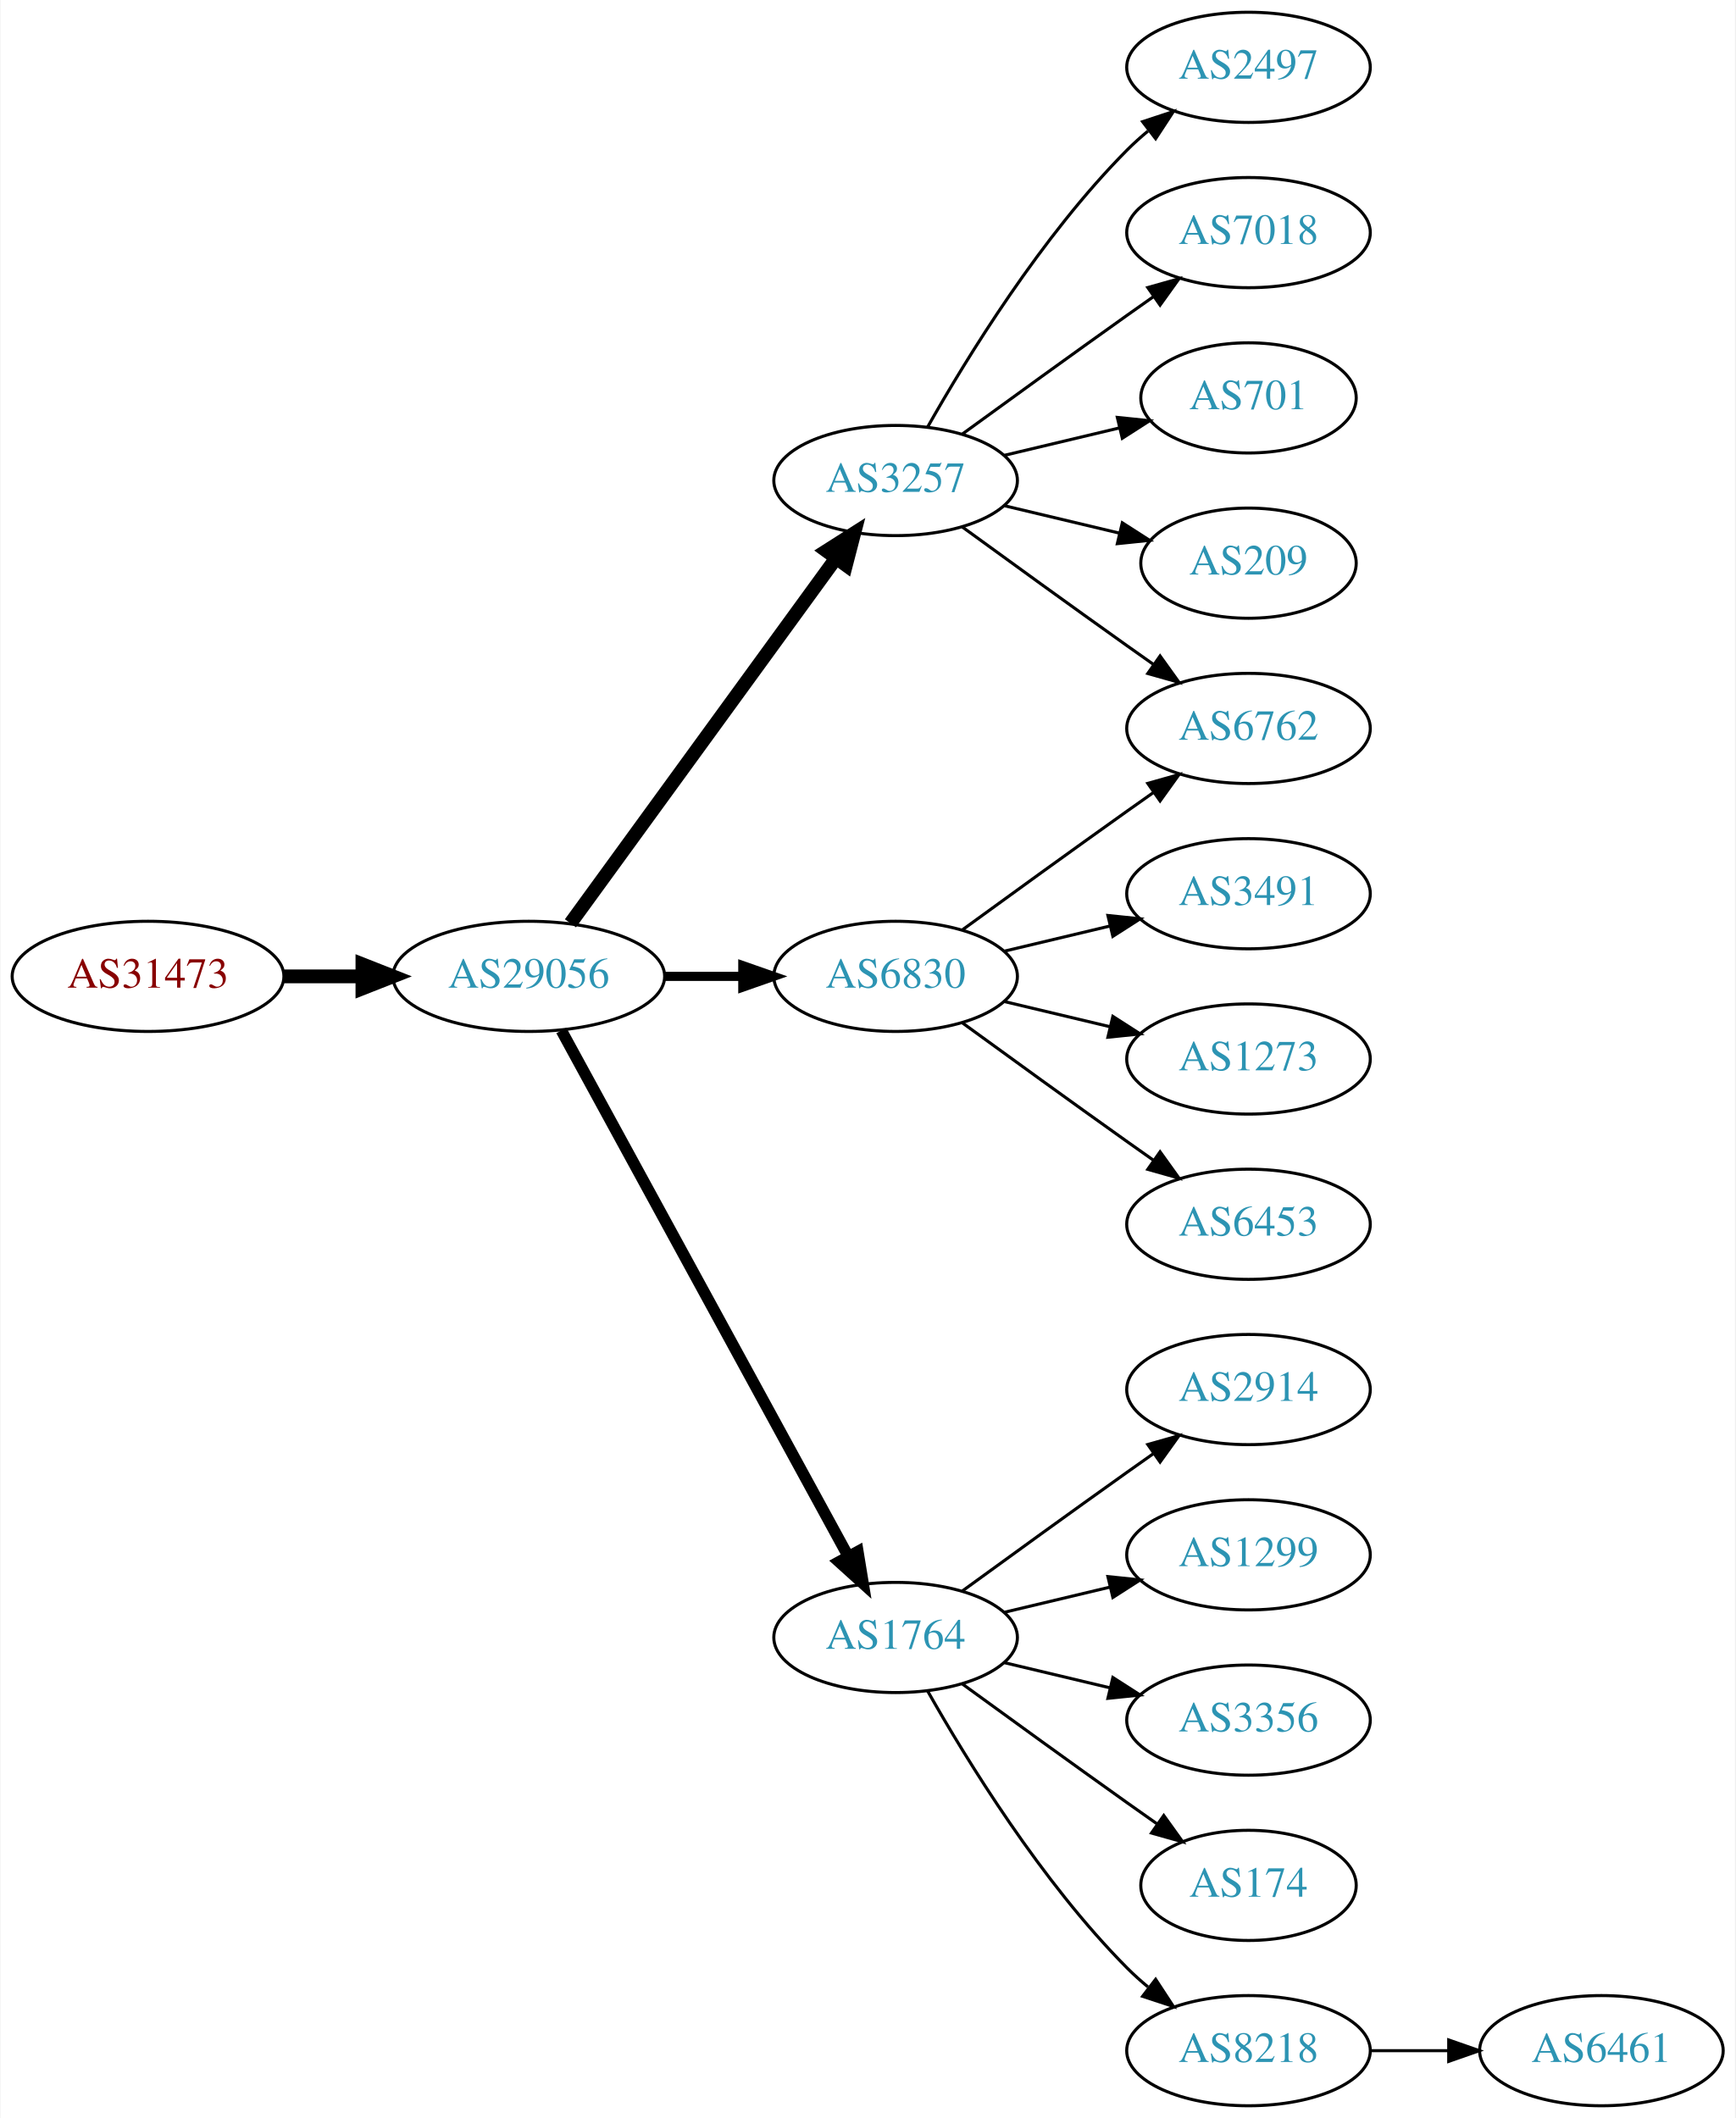
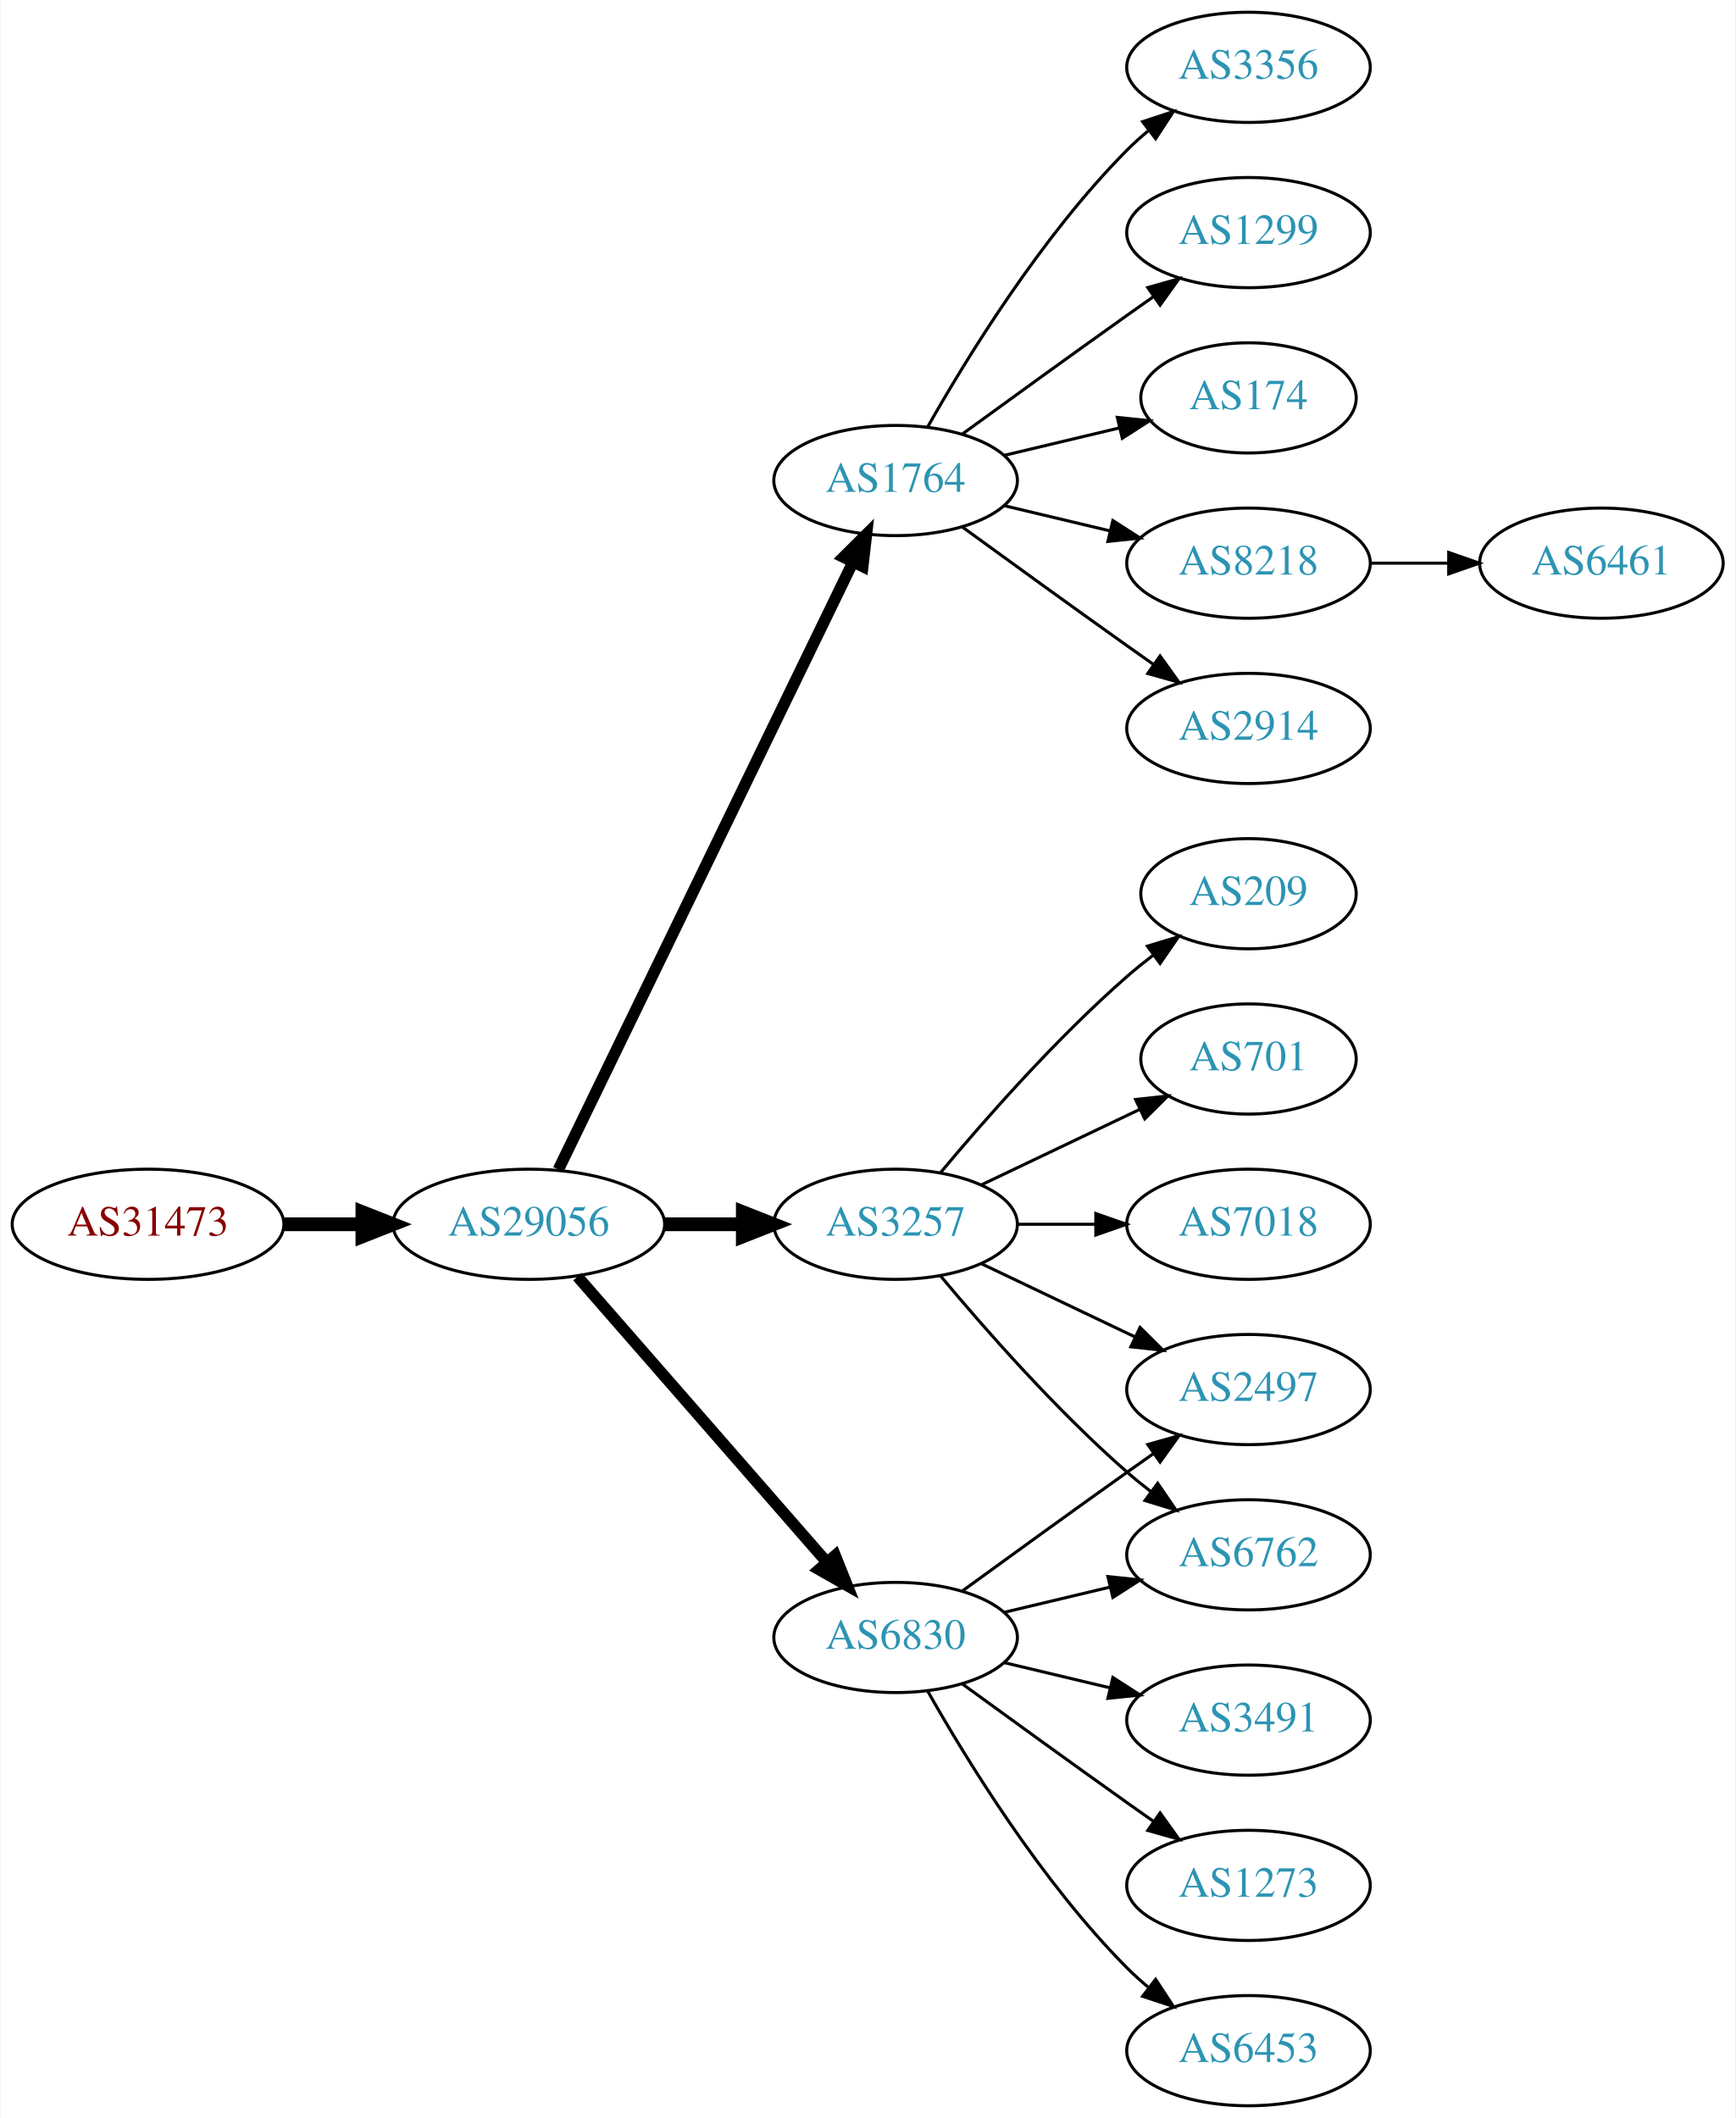
<svg xmlns="http://www.w3.org/2000/svg" xmlns:xlink="http://www.w3.org/1999/xlink" width="567pt" height="692pt" viewBox="0.00 0.00 566.66 692.00">
  <g id="graph0" class="graph" transform="scale(1 1) rotate(0) translate(4 688)">
    <polygon fill="white" stroke="none" points="-4,4 -4,-688 562.663,-688 562.663,4 -4,4" />
    <g id="node1" class="node">
      <g id="a_node1">
        <a xlink:href="/asn/31473" xlink:title="AS31473 ~ BearingPoint Technology GmbH [AT]">
-           <ellipse fill="#ffffff" stroke="black" cx="44.196" cy="-369" rx="44.393" ry="18" />
-           <text text-anchor="middle" x="44.196" y="-365.3" font-family="Times,serif" font-size="14.00" fill="#880000">AS31473</text>
+           <ellipse fill="#ffffff" stroke="black" cx="44.196" cy="-288" rx="44.393" ry="18" />
+           <text text-anchor="middle" x="44.196" y="-284.3" font-family="Times,serif" font-size="14.00" fill="#880000">AS31473</text>
        </a>
      </g>
    </g>
    <g id="node2" class="node">
      <g id="a_node2">
        <a xlink:href="/asn/29056" xlink:title="AS29056 ~ Citycom Telekommunikation GmbH [AT]">
-           <ellipse fill="#ffffff" stroke="black" cx="168.588" cy="-369" rx="44.393" ry="18" />
-           <text text-anchor="middle" x="168.588" y="-365.3" font-family="Times,serif" font-size="14.00" fill="#2c94b3">AS29056</text>
+           <ellipse fill="#ffffff" stroke="black" cx="168.588" cy="-288" rx="44.393" ry="18" />
+           <text text-anchor="middle" x="168.588" y="-284.3" font-family="Times,serif" font-size="14.00" fill="#2c94b3">AS29056</text>
        </a>
      </g>
    </g>
    <g id="edge1" class="edge">
-       <path fill="none" stroke="black" stroke-width="4.5" d="M88.692,-369C96.898,-369 105.569,-369 114.041,-369" />
-       <polygon fill="black" stroke="black" stroke-width="4.5" points="114.233,-372.938 124.233,-369 114.233,-365.063 114.233,-372.938" />
+       <path fill="none" stroke="black" stroke-width="4.5" d="M88.692,-288C96.898,-288 105.569,-288 114.041,-288" />
+       <polygon fill="black" stroke="black" stroke-width="4.5" points="114.233,-291.938 124.233,-288 114.233,-284.063 114.233,-291.938" />
    </g>
    <g id="node3" class="node">
      <g id="a_node3">
-         <a xlink:href="/asn/3257" xlink:title="AS3257 ~ GTT [DE]">
+         <a xlink:href="/asn/1764" xlink:title="AS1764 ~ NEXTLAYER-AS [AT]">
          <ellipse fill="#ffffff" stroke="black" cx="288.431" cy="-531" rx="39.794" ry="18" />
-           <text text-anchor="middle" x="288.431" y="-527.3" font-family="Times,serif" font-size="14.00" fill="#2c94b3">AS3257</text>
+           <text text-anchor="middle" x="288.431" y="-527.3" font-family="Times,serif" font-size="14.00" fill="#2c94b3">AS1764</text>
        </a>
      </g>
    </g>
    <g id="edge2" class="edge">
-       <path fill="none" stroke="black" stroke-width="4.5" d="M182.199,-386.337C203.02,-414.96 244.683,-472.233 268.871,-505.486" />
-       <polygon fill="black" stroke="black" stroke-width="4.5" points="265.844,-508.017 274.91,-513.788 272.212,-503.385 265.844,-508.017" />
+       <path fill="none" stroke="black" stroke-width="3.75" d="M178.253,-305.868C198.734,-348.101 250.221,-454.272 274.447,-504.227" />
+       <polygon fill="black" stroke="black" stroke-width="3.75" points="271.399,-505.963 278.912,-513.433 277.697,-502.908 271.399,-505.963" />
    </g>
    <g id="node4" class="node">
      <g id="a_node4">
-         <a xlink:href="/asn/1764" xlink:title="AS1764 ~ NEXTLAYER-AS [AT]">
-           <ellipse fill="#ffffff" stroke="black" cx="288.431" cy="-153" rx="39.794" ry="18" />
-           <text text-anchor="middle" x="288.431" y="-149.3" font-family="Times,serif" font-size="14.00" fill="#2c94b3">AS1764</text>
+         <a xlink:href="/asn/3257" xlink:title="AS3257 ~ GTT [DE]">
+           <ellipse fill="#ffffff" stroke="black" cx="288.431" cy="-288" rx="39.794" ry="18" />
+           <text text-anchor="middle" x="288.431" y="-284.3" font-family="Times,serif" font-size="14.00" fill="#2c94b3">AS3257</text>
        </a>
      </g>
    </g>
    <g id="edge3" class="edge">
-       <path fill="none" stroke="black" stroke-width="3.75" d="M179.232,-351.324C199.913,-313.416 248.626,-224.127 273.005,-179.441" />
-       <polygon fill="black" stroke="black" stroke-width="3.75" points="276.102,-181.072 277.819,-170.617 269.957,-177.72 276.102,-181.072" />
+       <path fill="none" stroke="black" stroke-width="4.5" d="M212.799,-288C221.112,-288 229.875,-288 238.357,-288" />
+       <polygon fill="black" stroke="black" stroke-width="4.5" points="238.516,-291.938 248.516,-288 238.516,-284.063 238.516,-291.938" />
    </g>
    <g id="node5" class="node">
      <g id="a_node5">
        <a xlink:href="/asn/6830" xlink:title="AS6830 ~ LGI-UPC [AT]">
-           <ellipse fill="#ffffff" stroke="black" cx="288.431" cy="-369" rx="39.794" ry="18" />
-           <text text-anchor="middle" x="288.431" y="-365.3" font-family="Times,serif" font-size="14.00" fill="#2c94b3">AS6830</text>
+           <ellipse fill="#ffffff" stroke="black" cx="288.431" cy="-153" rx="39.794" ry="18" />
+           <text text-anchor="middle" x="288.431" y="-149.3" font-family="Times,serif" font-size="14.00" fill="#2c94b3">AS6830</text>
        </a>
      </g>
    </g>
    <g id="edge4" class="edge">
-       <path fill="none" stroke="black" stroke-width="3" d="M212.799,-369C221.112,-369 229.875,-369 238.357,-369" />
-       <polygon fill="black" stroke="black" stroke-width="3" points="238.516,-372.5 248.516,-369 238.516,-365.5 238.516,-372.5" />
+       <path fill="none" stroke="black" stroke-width="3.75" d="M184.513,-270.902C205.056,-247.369 242.175,-204.845 265.771,-177.813" />
+       <polygon fill="black" stroke="black" stroke-width="3.75" points="268.688,-179.794 272.627,-169.959 263.414,-175.191 268.688,-179.794" />
    </g>
    <g id="node6" class="node">
      <g id="a_node6">
-         <a xlink:href="/asn/2497" xlink:title="AS2497 ~ Internet Initiative Japan Inc. [JP]">
+         <a xlink:href="/asn/2914" xlink:title="AS2914 ~ NTT America, Inc. [US]">
+           <ellipse fill="#ffffff" stroke="black" cx="403.724" cy="-450" rx="39.794" ry="18" />
+           <text text-anchor="middle" x="403.724" y="-446.3" font-family="Times,serif" font-size="14.00" fill="#2c94b3">AS2914</text>
+         </a>
+       </g>
+     </g>
+     <g id="edge5" class="edge">
+       <path fill="none" stroke="black" d="M310.279,-515.778C325.213,-504.909 345.827,-489.975 364.077,-477 366.898,-474.995 369.841,-472.915 372.789,-470.841" />
+       <polygon fill="black" stroke="black" points="374.835,-473.681 381.013,-465.074 370.816,-467.95 374.835,-473.681" />
+     </g>
+     <g id="node7" class="node">
+       <g id="a_node7">
+         <a xlink:href="/asn/3356" xlink:title="AS3356 ~ Level 3 Parent, LLC [US]">
          <ellipse fill="#ffffff" stroke="black" cx="403.724" cy="-666" rx="39.794" ry="18" />
-           <text text-anchor="middle" x="403.724" y="-662.3" font-family="Times,serif" font-size="14.00" fill="#2c94b3">AS2497</text>
-         </a>
-       </g>
-     </g>
-     <g id="edge5" class="edge">
+           <text text-anchor="middle" x="403.724" y="-662.3" font-family="Times,serif" font-size="14.00" fill="#2c94b3">AS3356</text>
+         </a>
+       </g>
+     </g>
+     <g id="edge6" class="edge">
      <path fill="none" stroke="black" d="M298.891,-548.49C311.672,-571.096 336.105,-610.886 364.077,-639 366.188,-641.121 368.484,-643.188 370.87,-645.171" />
      <polygon fill="black" stroke="black" points="369.122,-648.242 379.185,-651.556 373.385,-642.69 369.122,-648.242" />
    </g>
-     <g id="node7" class="node">
-       <g id="a_node7">
-         <a xlink:href="/asn/7018" xlink:title="AS7018 ~ AT&amp;T Services, Inc. [US]">
+     <g id="node8" class="node">
+       <g id="a_node8">
+         <a xlink:href="/asn/1299" xlink:title="AS1299 ~ Telia Carrier [EU]">
          <ellipse fill="#ffffff" stroke="black" cx="403.724" cy="-612" rx="39.794" ry="18" />
-           <text text-anchor="middle" x="403.724" y="-608.3" font-family="Times,serif" font-size="14.00" fill="#2c94b3">AS7018</text>
-         </a>
-       </g>
-     </g>
-     <g id="edge6" class="edge">
+           <text text-anchor="middle" x="403.724" y="-608.3" font-family="Times,serif" font-size="14.00" fill="#2c94b3">AS1299</text>
+         </a>
+       </g>
+     </g>
+     <g id="edge7" class="edge">
      <path fill="none" stroke="black" d="M310.279,-546.222C325.213,-557.091 345.827,-572.025 364.077,-585 366.898,-587.005 369.841,-589.085 372.789,-591.159" />
      <polygon fill="black" stroke="black" points="370.816,-594.05 381.013,-596.926 374.835,-588.319 370.816,-594.05" />
    </g>
-     <g id="node8" class="node">
-       <g id="a_node8">
-         <a xlink:href="/asn/6762" xlink:title="AS6762 ~ TELECOM ITALIA SPARKLE S.p.A. [IT]">
-           <ellipse fill="#ffffff" stroke="black" cx="403.724" cy="-450" rx="39.794" ry="18" />
-           <text text-anchor="middle" x="403.724" y="-446.3" font-family="Times,serif" font-size="14.00" fill="#2c94b3">AS6762</text>
-         </a>
-       </g>
-     </g>
-     <g id="edge7" class="edge">
-       <path fill="none" stroke="black" d="M310.279,-515.778C325.213,-504.909 345.827,-489.975 364.077,-477 366.898,-474.995 369.841,-472.915 372.789,-470.841" />
-       <polygon fill="black" stroke="black" points="374.835,-473.681 381.013,-465.074 370.816,-467.95 374.835,-473.681" />
-     </g>
    <g id="node9" class="node">
      <g id="a_node9">
-         <a xlink:href="/asn/701" xlink:title="AS701 ~ UUNET [US]">
+         <a xlink:href="/asn/174" xlink:title="AS174 ~ Cogent Communications [US]">
          <ellipse fill="#ffffff" stroke="black" cx="403.724" cy="-558" rx="35.194" ry="18" />
-           <text text-anchor="middle" x="403.724" y="-554.3" font-family="Times,serif" font-size="14.00" fill="#2c94b3">AS701</text>
+           <text text-anchor="middle" x="403.724" y="-554.3" font-family="Times,serif" font-size="14.00" fill="#2c94b3">AS174</text>
        </a>
      </g>
    </g>
    <g id="edge8" class="edge">
      <path fill="none" stroke="black" d="M324.038,-539.248C335.833,-542.058 349.137,-545.229 361.405,-548.153" />
      <polygon fill="black" stroke="black" points="360.871,-551.624 371.41,-550.537 362.494,-544.814 360.871,-551.624" />
    </g>
    <g id="node10" class="node">
      <g id="a_node10">
-         <a xlink:href="/asn/209" xlink:title="AS209 ~ CenturyLink Communications, LLC [US]">
-           <ellipse fill="#ffffff" stroke="black" cx="403.724" cy="-504" rx="35.194" ry="18" />
-           <text text-anchor="middle" x="403.724" y="-500.3" font-family="Times,serif" font-size="14.00" fill="#2c94b3">AS209</text>
+         <a xlink:href="/asn/8218" xlink:title="AS8218 ~ legacy Neotelecoms [FR]">
+           <ellipse fill="#ffffff" stroke="black" cx="403.724" cy="-504" rx="39.794" ry="18" />
+           <text text-anchor="middle" x="403.724" y="-500.3" font-family="Times,serif" font-size="14.00" fill="#2c94b3">AS8218</text>
        </a>
      </g>
    </g>
    <g id="edge9" class="edge">
-       <path fill="none" stroke="black" d="M324.038,-522.752C335.833,-519.942 349.137,-516.771 361.405,-513.847" />
-       <polygon fill="black" stroke="black" points="362.494,-517.186 371.41,-511.463 360.871,-510.376 362.494,-517.186" />
+       <path fill="none" stroke="black" d="M324.038,-522.752C334.909,-520.162 347.064,-517.265 358.506,-514.538" />
+       <polygon fill="black" stroke="black" points="359.412,-517.92 368.328,-512.197 357.789,-511.111 359.412,-517.92" />
    </g>
    <g id="node11" class="node">
      <g id="a_node11">
-         <a xlink:href="/asn/2914" xlink:title="AS2914 ~ NTT America, Inc. [US]">
+         <a xlink:href="/asn/209" xlink:title="AS209 ~ CenturyLink Communications, LLC [US]">
+           <ellipse fill="#ffffff" stroke="black" cx="403.724" cy="-396" rx="35.194" ry="18" />
+           <text text-anchor="middle" x="403.724" y="-392.3" font-family="Times,serif" font-size="14.00" fill="#2c94b3">AS209</text>
+         </a>
+       </g>
+     </g>
+     <g id="edge10" class="edge">
+       <path fill="none" stroke="black" d="M303.061,-304.817C317.343,-321.929 340.89,-348.745 364.077,-369 366.747,-371.332 369.62,-373.648 372.55,-375.886" />
+       <polygon fill="black" stroke="black" points="370.701,-378.87 380.841,-381.939 374.828,-373.216 370.701,-378.87" />
+     </g>
+     <g id="node12" class="node">
+       <g id="a_node12">
+         <a xlink:href="/asn/701" xlink:title="AS701 ~ UUNET [US]">
+           <ellipse fill="#ffffff" stroke="black" cx="403.724" cy="-342" rx="35.194" ry="18" />
+           <text text-anchor="middle" x="403.724" y="-338.3" font-family="Times,serif" font-size="14.00" fill="#2c94b3">AS701</text>
+         </a>
+       </g>
+     </g>
+     <g id="edge11" class="edge">
+       <path fill="none" stroke="black" d="M316.567,-300.934C331.999,-308.29 351.485,-317.577 368.02,-325.459" />
+       <polygon fill="black" stroke="black" points="366.828,-328.768 377.361,-329.911 369.84,-322.449 366.828,-328.768" />
+     </g>
+     <g id="node13" class="node">
+       <g id="a_node13">
+         <a xlink:href="/asn/6762" xlink:title="AS6762 ~ TELECOM ITALIA SPARKLE S.p.A. [IT]">
+           <ellipse fill="#ffffff" stroke="black" cx="403.724" cy="-180" rx="39.794" ry="18" />
+           <text text-anchor="middle" x="403.724" y="-176.3" font-family="Times,serif" font-size="14.00" fill="#2c94b3">AS6762</text>
+         </a>
+       </g>
+     </g>
+     <g id="edge12" class="edge">
+       <path fill="none" stroke="black" d="M303.061,-271.183C317.343,-254.071 340.89,-227.255 364.077,-207 366.543,-204.846 369.182,-202.706 371.879,-200.628" />
+       <polygon fill="black" stroke="black" points="374.052,-203.375 380.033,-194.63 369.904,-197.736 374.052,-203.375" />
+     </g>
+     <g id="node14" class="node">
+       <g id="a_node14">
+         <a xlink:href="/asn/7018" xlink:title="AS7018 ~ AT&amp;T Services, Inc. [US]">
+           <ellipse fill="#ffffff" stroke="black" cx="403.724" cy="-288" rx="39.794" ry="18" />
+           <text text-anchor="middle" x="403.724" y="-284.3" font-family="Times,serif" font-size="14.00" fill="#2c94b3">AS7018</text>
+         </a>
+       </g>
+     </g>
+     <g id="edge13" class="edge">
+       <path fill="none" stroke="black" d="M328.103,-288C336.306,-288 345.07,-288 353.602,-288" />
+       <polygon fill="black" stroke="black" points="353.841,-291.5 363.841,-288 353.841,-284.5 353.841,-291.5" />
+     </g>
+     <g id="node15" class="node">
+       <g id="a_node15">
+         <a xlink:href="/asn/2497" xlink:title="AS2497 ~ Internet Initiative Japan Inc. [JP]">
          <ellipse fill="#ffffff" stroke="black" cx="403.724" cy="-234" rx="39.794" ry="18" />
-           <text text-anchor="middle" x="403.724" y="-230.3" font-family="Times,serif" font-size="14.00" fill="#2c94b3">AS2914</text>
-         </a>
-       </g>
-     </g>
-     <g id="edge10" class="edge">
+           <text text-anchor="middle" x="403.724" y="-230.3" font-family="Times,serif" font-size="14.00" fill="#2c94b3">AS2497</text>
+         </a>
+       </g>
+     </g>
+     <g id="edge14" class="edge">
+       <path fill="none" stroke="black" d="M316.567,-275.066C331.561,-267.919 350.382,-258.948 366.605,-251.215" />
+       <polygon fill="black" stroke="black" points="368.288,-254.291 375.809,-246.829 365.276,-247.972 368.288,-254.291" />
+     </g>
+     <g id="edge18" class="edge">
+       <path fill="none" stroke="black" d="M324.038,-161.248C334.909,-163.838 347.064,-166.735 358.506,-169.462" />
+       <polygon fill="black" stroke="black" points="357.789,-172.889 368.328,-171.803 359.412,-166.08 357.789,-172.889" />
+     </g>
+     <g id="edge17" class="edge">
      <path fill="none" stroke="black" d="M310.279,-168.222C325.213,-179.091 345.827,-194.025 364.077,-207 366.898,-209.005 369.841,-211.085 372.789,-213.159" />
      <polygon fill="black" stroke="black" points="370.816,-216.05 381.013,-218.926 374.835,-210.319 370.816,-216.05" />
-     </g>
-     <g id="node12" class="node">
-       <g id="a_node12">
-         <a xlink:href="/asn/1299" xlink:title="AS1299 ~ Telia Carrier [EU]">
-           <ellipse fill="#ffffff" stroke="black" cx="403.724" cy="-180" rx="39.794" ry="18" />
-           <text text-anchor="middle" x="403.724" y="-176.3" font-family="Times,serif" font-size="14.00" fill="#2c94b3">AS1299</text>
-         </a>
-       </g>
-     </g>
-     <g id="edge11" class="edge">
-       <path fill="none" stroke="black" d="M324.038,-161.248C334.909,-163.838 347.064,-166.735 358.506,-169.462" />
-       <polygon fill="black" stroke="black" points="357.789,-172.889 368.328,-171.803 359.412,-166.08 357.789,-172.889" />
-     </g>
-     <g id="node13" class="node">
-       <g id="a_node13">
-         <a xlink:href="/asn/3356" xlink:title="AS3356 ~ Level 3 Parent, LLC [US]">
-           <ellipse fill="#ffffff" stroke="black" cx="403.724" cy="-126" rx="39.794" ry="18" />
-           <text text-anchor="middle" x="403.724" y="-122.3" font-family="Times,serif" font-size="14.00" fill="#2c94b3">AS3356</text>
-         </a>
-       </g>
-     </g>
-     <g id="edge12" class="edge">
-       <path fill="none" stroke="black" d="M324.038,-144.752C334.909,-142.162 347.064,-139.265 358.506,-136.538" />
-       <polygon fill="black" stroke="black" points="359.412,-139.92 368.328,-134.197 357.789,-133.111 359.412,-139.92" />
-     </g>
-     <g id="node14" class="node">
-       <g id="a_node14">
-         <a xlink:href="/asn/174" xlink:title="AS174 ~ Cogent Communications [US]">
-           <ellipse fill="#ffffff" stroke="black" cx="403.724" cy="-72" rx="35.194" ry="18" />
-           <text text-anchor="middle" x="403.724" y="-68.3" font-family="Times,serif" font-size="14.00" fill="#2c94b3">AS174</text>
-         </a>
-       </g>
-     </g>
-     <g id="edge13" class="edge">
-       <path fill="none" stroke="black" d="M310.279,-137.778C325.213,-126.909 345.827,-111.975 364.077,-99 367.288,-96.718 370.657,-94.339 374.011,-91.982" />
-       <polygon fill="black" stroke="black" points="376.039,-94.834 382.222,-86.23 372.023,-89.101 376.039,-94.834" />
-     </g>
-     <g id="node15" class="node">
-       <g id="a_node15">
-         <a xlink:href="/asn/8218" xlink:title="AS8218 ~ legacy Neotelecoms [FR]">
-           <ellipse fill="#ffffff" stroke="black" cx="403.724" cy="-18" rx="39.794" ry="18" />
-           <text text-anchor="middle" x="403.724" y="-14.3" font-family="Times,serif" font-size="14.00" fill="#2c94b3">AS8218</text>
-         </a>
-       </g>
-     </g>
-     <g id="edge14" class="edge">
-       <path fill="none" stroke="black" d="M298.891,-135.51C311.672,-112.904 336.105,-73.114 364.077,-45 366.188,-42.879 368.484,-40.812 370.87,-38.829" />
-       <polygon fill="black" stroke="black" points="373.385,-41.31 379.185,-32.444 369.122,-35.758 373.385,-41.31" />
-     </g>
-     <g id="edge16" class="edge">
-       <path fill="none" stroke="black" d="M310.279,-384.222C325.213,-395.091 345.827,-410.025 364.077,-423 366.898,-425.005 369.841,-427.085 372.789,-429.159" />
-       <polygon fill="black" stroke="black" points="370.816,-432.05 381.013,-434.926 374.835,-426.319 370.816,-432.05" />
    </g>
    <g id="node16" class="node">
      <g id="a_node16">
        <a xlink:href="/asn/3491" xlink:title="AS3491 ~ PCCW Global, Inc. [US]">
-           <ellipse fill="#ffffff" stroke="black" cx="403.724" cy="-396" rx="39.794" ry="18" />
-           <text text-anchor="middle" x="403.724" y="-392.3" font-family="Times,serif" font-size="14.00" fill="#2c94b3">AS3491</text>
+           <ellipse fill="#ffffff" stroke="black" cx="403.724" cy="-126" rx="39.794" ry="18" />
+           <text text-anchor="middle" x="403.724" y="-122.3" font-family="Times,serif" font-size="14.00" fill="#2c94b3">AS3491</text>
        </a>
      </g>
    </g>
    <g id="edge15" class="edge">
-       <path fill="none" stroke="black" d="M324.038,-377.248C334.909,-379.838 347.064,-382.735 358.506,-385.462" />
-       <polygon fill="black" stroke="black" points="357.789,-388.889 368.328,-387.803 359.412,-382.08 357.789,-388.889" />
+       <path fill="none" stroke="black" d="M324.038,-144.752C334.909,-142.162 347.064,-139.265 358.506,-136.538" />
+       <polygon fill="black" stroke="black" points="359.412,-139.92 368.328,-134.197 357.789,-133.111 359.412,-139.92" />
    </g>
    <g id="node17" class="node">
      <g id="a_node17">
        <a xlink:href="/asn/1273" xlink:title="AS1273 ~ Vodafone Group PLC [EU]">
-           <ellipse fill="#ffffff" stroke="black" cx="403.724" cy="-342" rx="39.794" ry="18" />
-           <text text-anchor="middle" x="403.724" y="-338.3" font-family="Times,serif" font-size="14.00" fill="#2c94b3">AS1273</text>
-         </a>
-       </g>
-     </g>
-     <g id="edge17" class="edge">
-       <path fill="none" stroke="black" d="M324.038,-360.752C334.909,-358.162 347.064,-355.265 358.506,-352.538" />
-       <polygon fill="black" stroke="black" points="359.412,-355.92 368.328,-350.197 357.789,-349.111 359.412,-355.92" />
+           <ellipse fill="#ffffff" stroke="black" cx="403.724" cy="-72" rx="39.794" ry="18" />
+           <text text-anchor="middle" x="403.724" y="-68.3" font-family="Times,serif" font-size="14.00" fill="#2c94b3">AS1273</text>
+         </a>
+       </g>
+     </g>
+     <g id="edge16" class="edge">
+       <path fill="none" stroke="black" d="M310.279,-137.778C325.213,-126.909 345.827,-111.975 364.077,-99 366.898,-96.995 369.841,-94.915 372.789,-92.841" />
+       <polygon fill="black" stroke="black" points="374.835,-95.681 381.013,-87.074 370.816,-89.95 374.835,-95.681" />
    </g>
    <g id="node18" class="node">
      <g id="a_node18">
        <a xlink:href="/asn/6453" xlink:title="AS6453 ~ TATA COMMUNICATIONS (AMERICA) INC [US]">
-           <ellipse fill="#ffffff" stroke="black" cx="403.724" cy="-288" rx="39.794" ry="18" />
-           <text text-anchor="middle" x="403.724" y="-284.3" font-family="Times,serif" font-size="14.00" fill="#2c94b3">AS6453</text>
-         </a>
-       </g>
-     </g>
-     <g id="edge18" class="edge">
-       <path fill="none" stroke="black" d="M310.279,-353.778C325.213,-342.909 345.827,-327.975 364.077,-315 366.898,-312.995 369.841,-310.915 372.789,-308.841" />
-       <polygon fill="black" stroke="black" points="374.835,-311.681 381.013,-303.074 370.816,-305.95 374.835,-311.681" />
+           <ellipse fill="#ffffff" stroke="black" cx="403.724" cy="-18" rx="39.794" ry="18" />
+           <text text-anchor="middle" x="403.724" y="-14.3" font-family="Times,serif" font-size="14.00" fill="#2c94b3">AS6453</text>
+         </a>
+       </g>
+     </g>
+     <g id="edge19" class="edge">
+       <path fill="none" stroke="black" d="M298.891,-135.51C311.672,-112.904 336.105,-73.114 364.077,-45 366.188,-42.879 368.484,-40.812 370.87,-38.829" />
+       <polygon fill="black" stroke="black" points="373.385,-41.31 379.185,-32.444 369.122,-35.758 373.385,-41.31" />
    </g>
    <g id="node19" class="node">
      <g id="a_node19">
        <a xlink:href="/asn/6461" xlink:title="AS6461 ~ Zayo Bandwidth [US]">
-           <ellipse fill="#ffffff" stroke="black" cx="519.017" cy="-18" rx="39.794" ry="18" />
-           <text text-anchor="middle" x="519.017" y="-14.3" font-family="Times,serif" font-size="14.00" fill="#2c94b3">AS6461</text>
-         </a>
-       </g>
-     </g>
-     <g id="edge19" class="edge">
-       <path fill="none" stroke="black" d="M443.396,-18C451.599,-18 460.363,-18 468.895,-18" />
-       <polygon fill="black" stroke="black" points="469.134,-21.5 479.134,-18 469.134,-14.5 469.134,-21.5" />
+           <ellipse fill="#ffffff" stroke="black" cx="519.017" cy="-504" rx="39.794" ry="18" />
+           <text text-anchor="middle" x="519.017" y="-500.3" font-family="Times,serif" font-size="14.00" fill="#2c94b3">AS6461</text>
+         </a>
+       </g>
+     </g>
+     <g id="edge20" class="edge">
+       <path fill="none" stroke="black" d="M443.396,-504C451.599,-504 460.363,-504 468.895,-504" />
+       <polygon fill="black" stroke="black" points="469.134,-507.5 479.134,-504 469.134,-500.5 469.134,-507.5" />
    </g>
  </g>
</svg>
